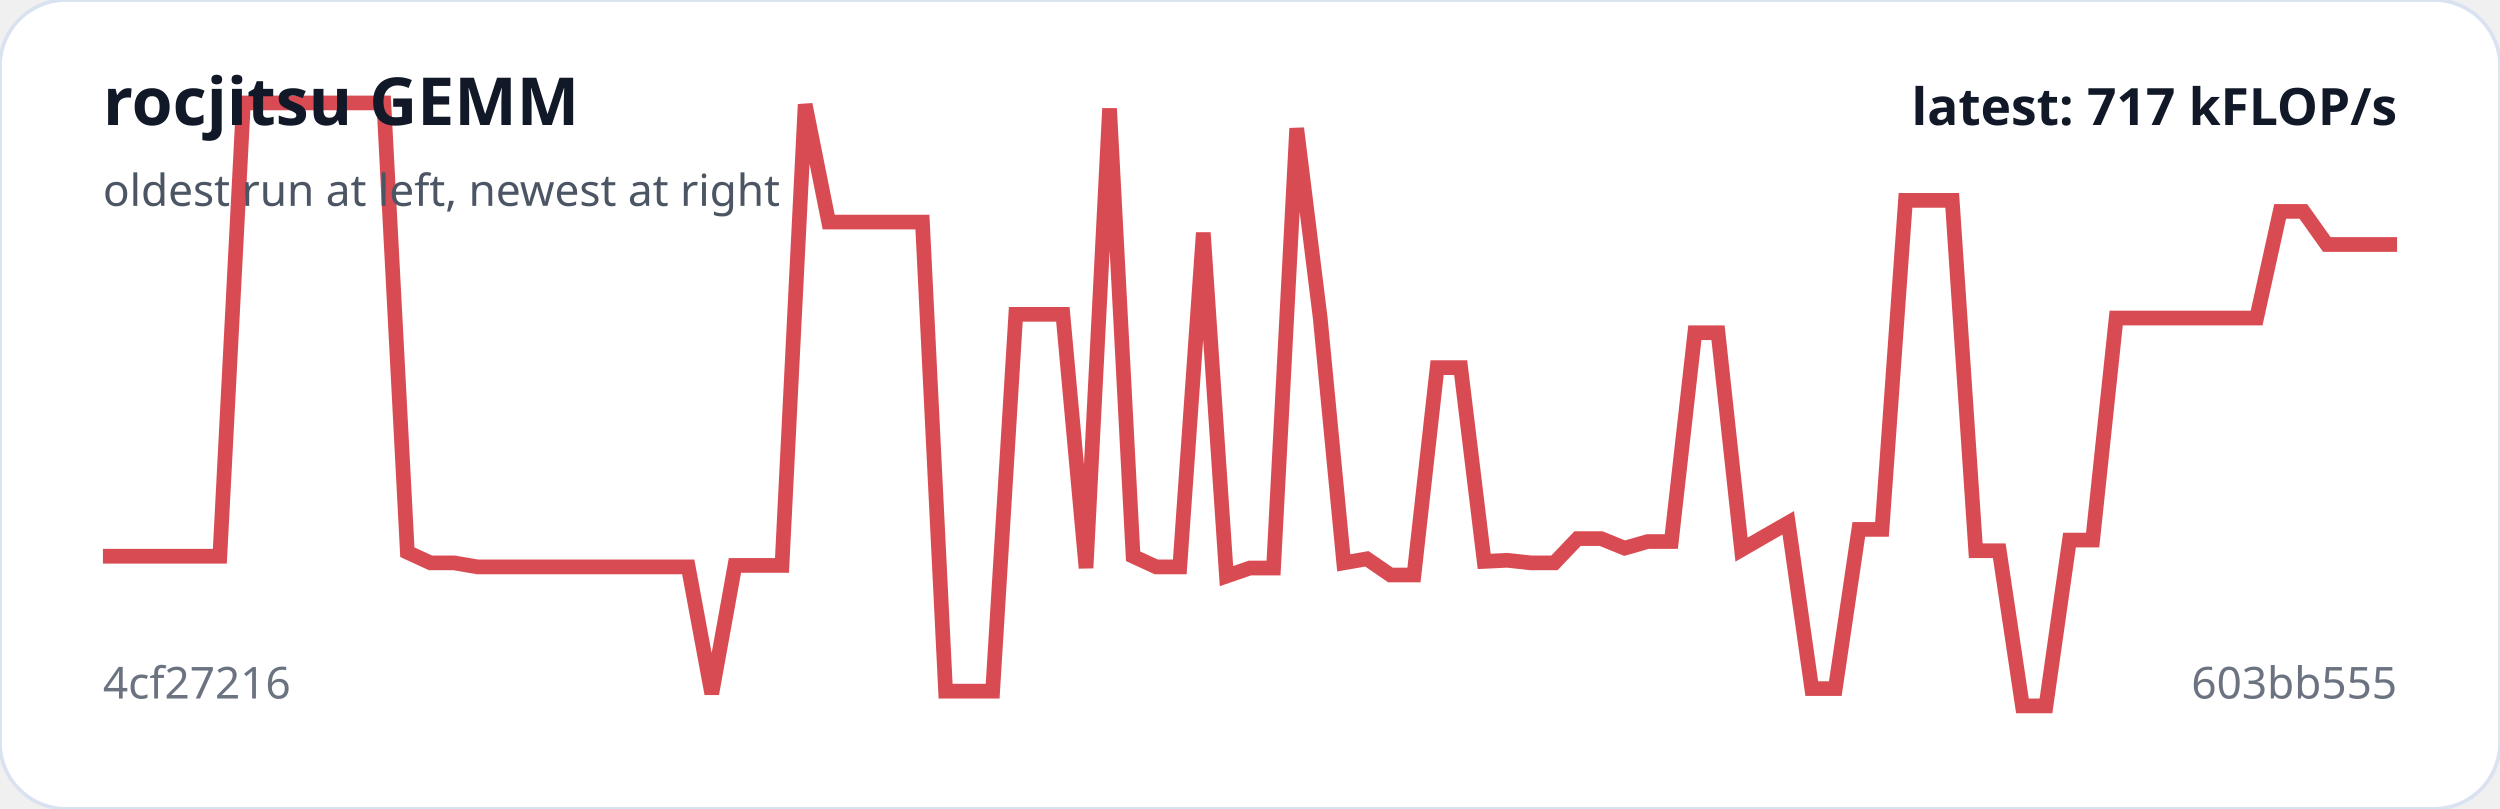
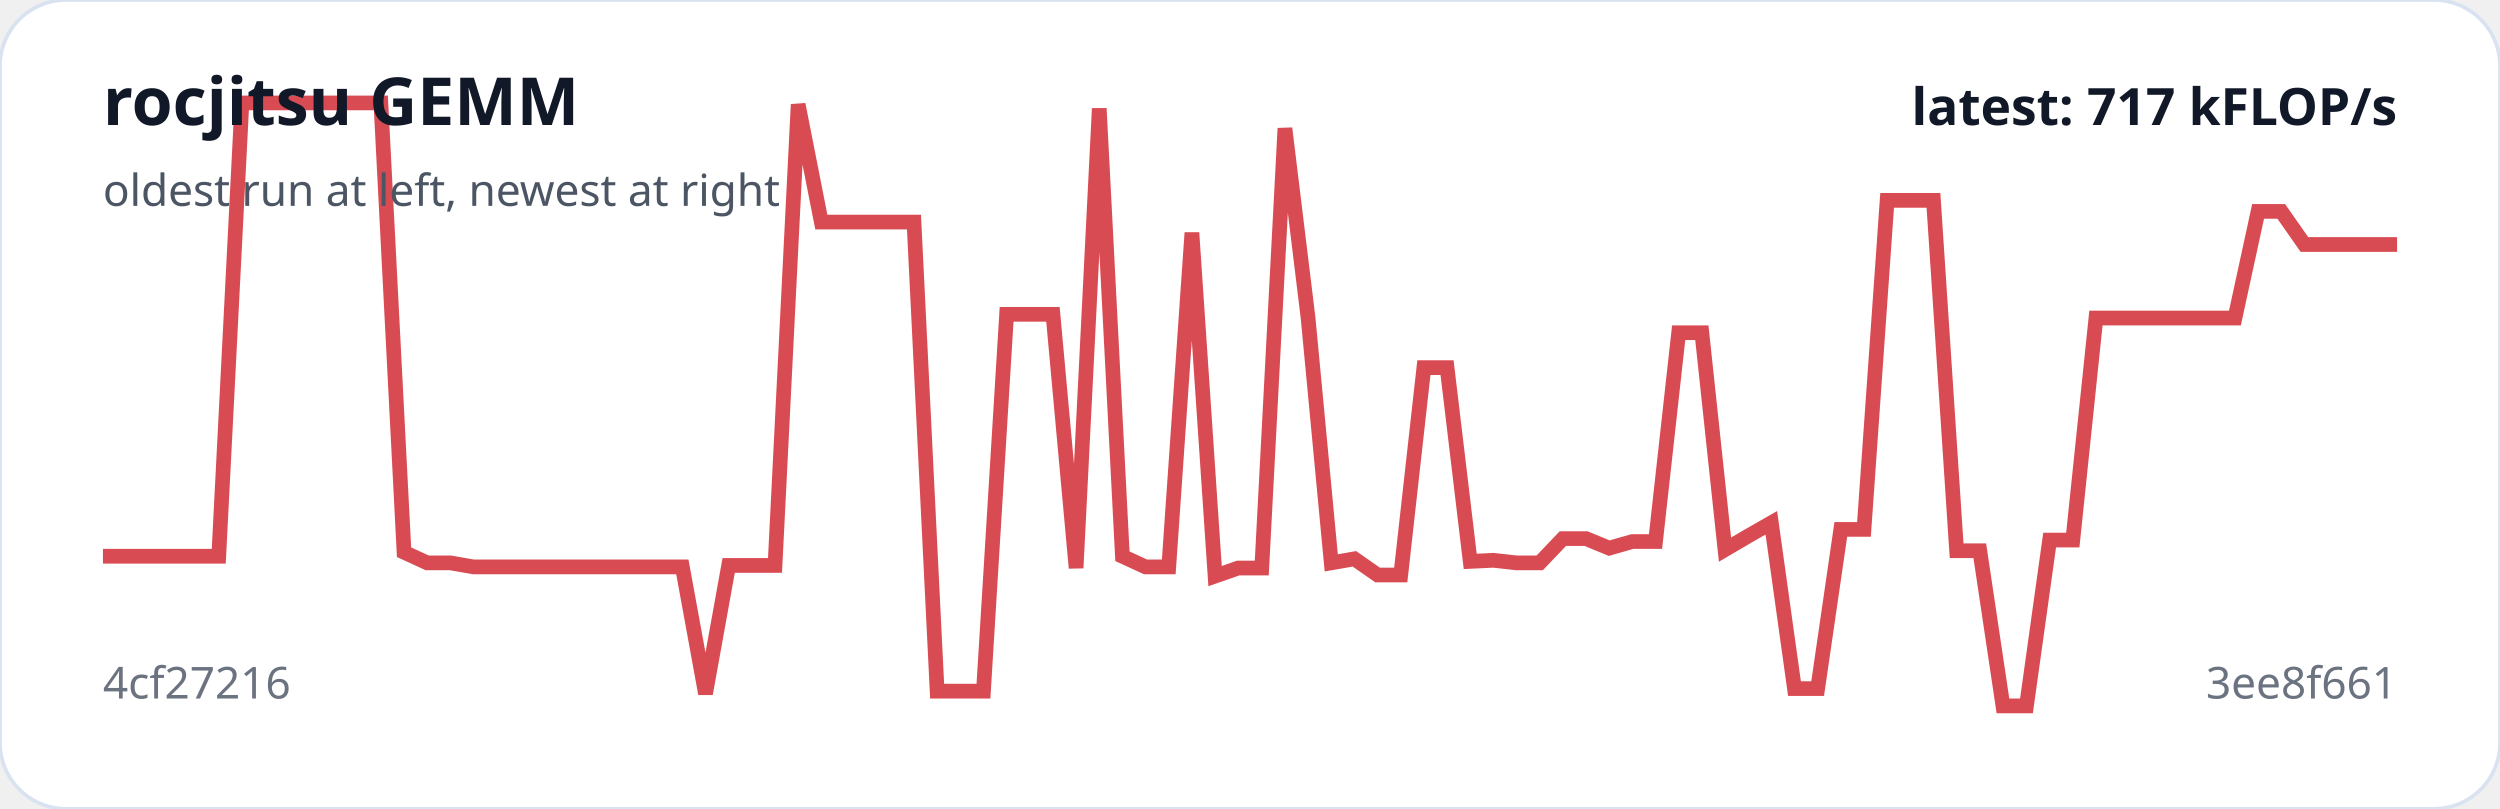
<svg xmlns="http://www.w3.org/2000/svg" viewBox="0 0 680 220" width="100%" role="img" aria-label="rocjitsu GEMM trend">
  <rect width="100%" height="100%" rx="18" fill="#ffffff" stroke="#d9e2f0" />
-   <polyline fill="none" stroke="#d94b52" stroke-width="4" points="28.0,151.3 34.4,151.3 40.7,151.3 47.1,151.3 53.5,151.3 59.8,151.3 66.2,28.0 72.6,28.0 78.9,28.0 85.3,28.0 91.7,28.0 98.0,28.0 104.4,28.0 110.8,150.2 117.1,153.1 123.5,153.1 129.9,154.2 136.2,154.2 142.6,154.2 149.0,154.2 155.3,154.2 161.7,154.2 168.1,154.2 174.4,154.2 180.8,154.2 187.2,154.2 193.6,188.7 199.9,153.8 206.3,153.8 212.7,153.8 219.0,28.4 225.4,60.4 231.8,60.4 238.1,60.4 244.5,60.4 250.9,60.4 257.2,188.0 263.6,188.0 270.0,188.0 276.3,85.5 282.7,85.5 289.1,85.5 295.4,154.5 301.8,29.5 308.2,151.3 314.5,154.2 320.9,154.2 327.3,63.3 333.6,156.7 340.0,154.5 346.4,154.5 352.7,34.9 359.1,86.5 365.5,153.1 371.8,152.0 378.2,156.4 384.6,156.4 390.9,100.0 397.3,100.0 403.7,152.7 410.0,152.4 416.4,153.1 422.8,153.1 429.1,146.5 435.5,146.5 441.9,149.1 448.2,147.3 454.6,147.3 461.0,90.5 467.3,90.5 473.7,149.5 480.1,145.8 486.4,142.2 492.8,187.3 499.2,187.3 505.6,144.0 511.9,144.0 518.3,54.5 524.7,54.5 531.0,54.5 537.4,149.8 543.8,149.8 550.1,192.0 556.5,192.0 562.9,146.9 569.2,146.9 575.6,86.5 582.0,86.5 588.3,86.5 594.7,86.5 601.1,86.5 607.4,86.5 613.8,86.5 620.2,57.5 626.5,57.5 632.9,66.5 639.3,66.5 645.6,66.5 652.0,66.5" />
+   <polyline fill="none" stroke="#d94b52" stroke-width="4" points="28.0,151.3 34.3,151.3 40.6,151.3 46.9,151.3 53.2,151.3 59.5,151.3 65.8,28.0 72.1,28.0 78.4,28.0 84.7,28.0 91.0,28.0 97.3,28.0 103.6,28.0 109.9,150.2 116.2,153.1 122.5,153.1 128.8,154.2 135.2,154.2 141.5,154.2 147.8,154.2 154.1,154.2 160.4,154.2 166.7,154.2 173.0,154.2 179.3,154.2 185.6,154.2 191.9,188.7 198.2,153.8 204.5,153.8 210.8,153.8 217.1,28.4 223.4,60.4 229.7,60.4 236.0,60.4 242.3,60.4 248.6,60.4 254.9,188.0 261.2,188.0 267.5,188.0 273.8,85.5 280.1,85.5 286.4,85.5 292.7,154.5 299.0,29.5 305.3,151.3 311.6,154.2 317.9,154.2 324.2,63.3 330.5,156.7 336.8,154.5 343.2,154.5 349.5,34.9 355.8,86.5 362.1,153.1 368.4,152.0 374.7,156.4 381.0,156.4 387.3,100.0 393.6,100.0 399.9,152.7 406.2,152.4 412.5,153.1 418.8,153.1 425.1,146.5 431.4,146.5 437.7,149.1 444.0,147.3 450.3,147.3 456.6,90.5 462.9,90.5 469.2,149.5 475.5,145.8 481.8,142.2 488.1,187.3 494.4,187.3 500.7,144.0 507.0,144.0 513.3,54.5 519.6,54.5 525.9,54.5 532.2,149.8 538.5,149.8 544.8,192.0 551.2,192.0 557.5,146.9 563.8,146.9 570.1,86.5 576.4,86.5 582.7,86.5 589.0,86.5 595.3,86.5 601.6,86.5 607.9,86.5 614.2,57.5 620.5,57.5 626.8,66.5 633.1,66.5 639.4,66.5 645.7,66.5 652.0,66.5" />
  <text x="28" y="34" fill="#111827" font-family="system-ui,sans-serif" font-size="18" font-weight="700">rocjitsu GEMM</text>
  <text x="28" y="56" fill="#4b5563" font-family="system-ui,sans-serif" font-size="12">oldest run at left, newest at right</text>
  <text x="28" y="190" fill="#6b7280" font-family="system-ui,sans-serif" font-size="12">4cf27216</text>
-   <text x="652" y="190" text-anchor="end" fill="#6b7280" font-family="system-ui,sans-serif" font-size="12">603bb555</text>
+   <text x="652" y="190" text-anchor="end" fill="#6b7280" font-family="system-ui,sans-serif" font-size="12">3ee8f661</text>
  <text x="652" y="34" text-anchor="end" fill="#111827" font-family="system-ui,sans-serif" font-size="14" font-weight="700">latest: 717 kFLOP/s</text>
</svg>
